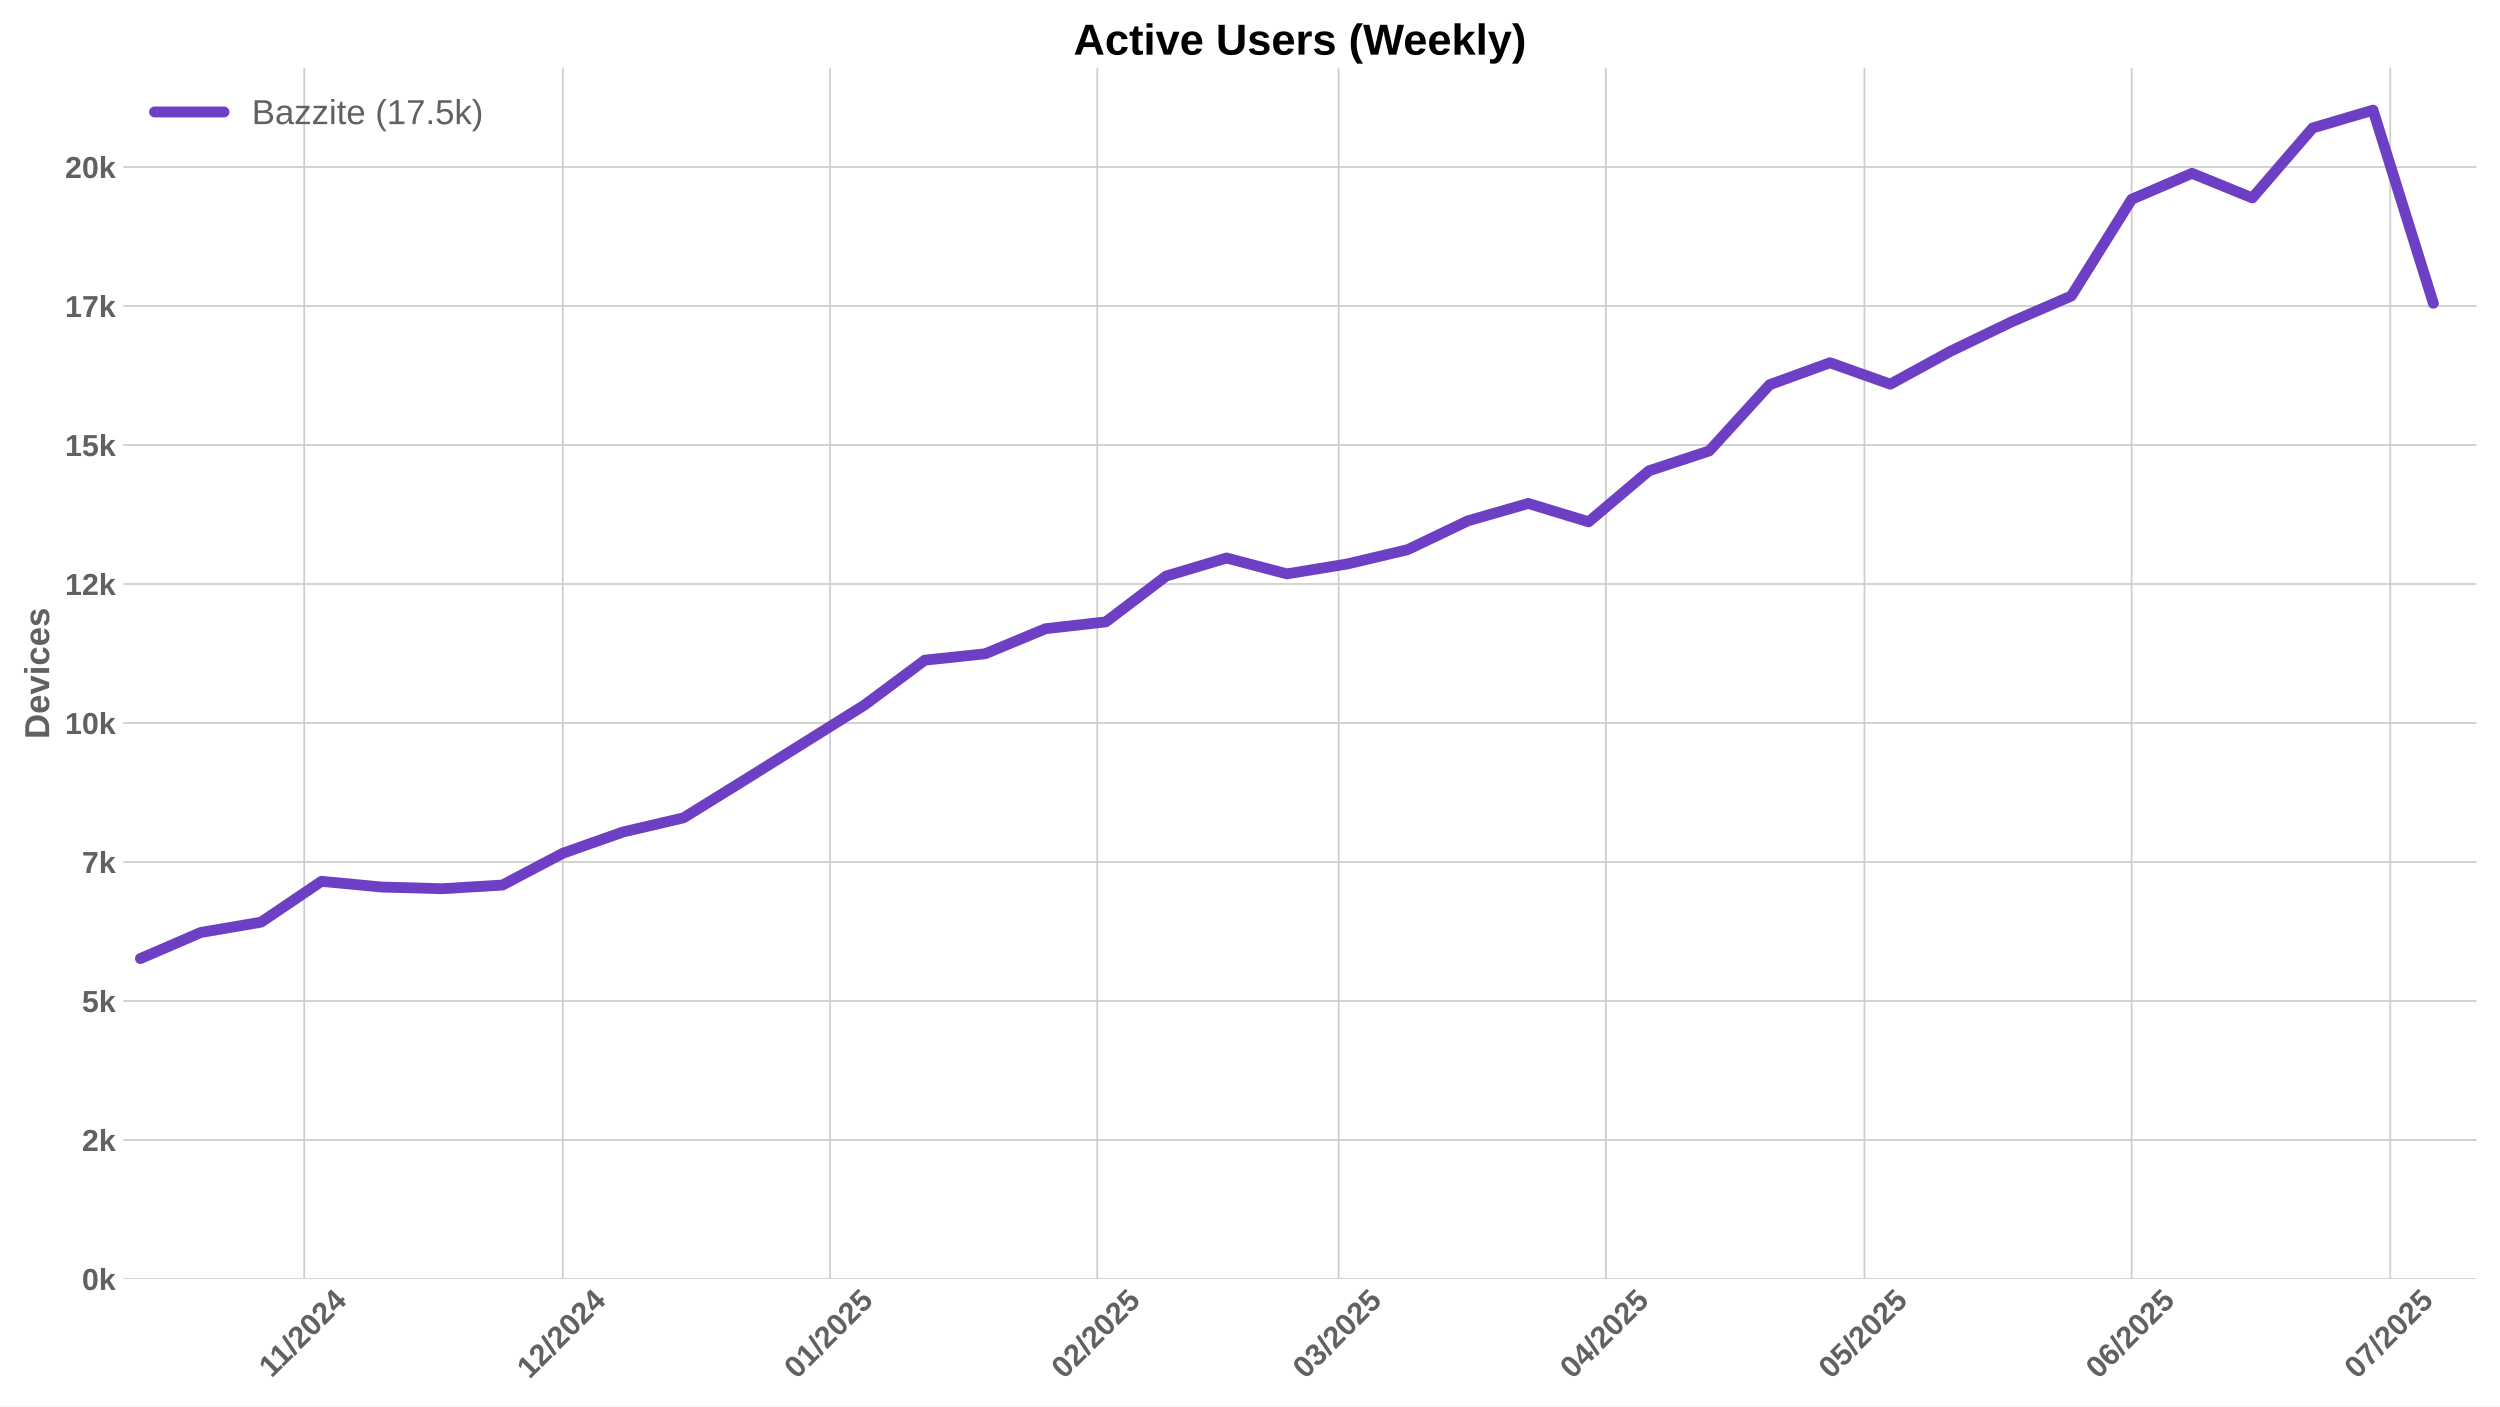
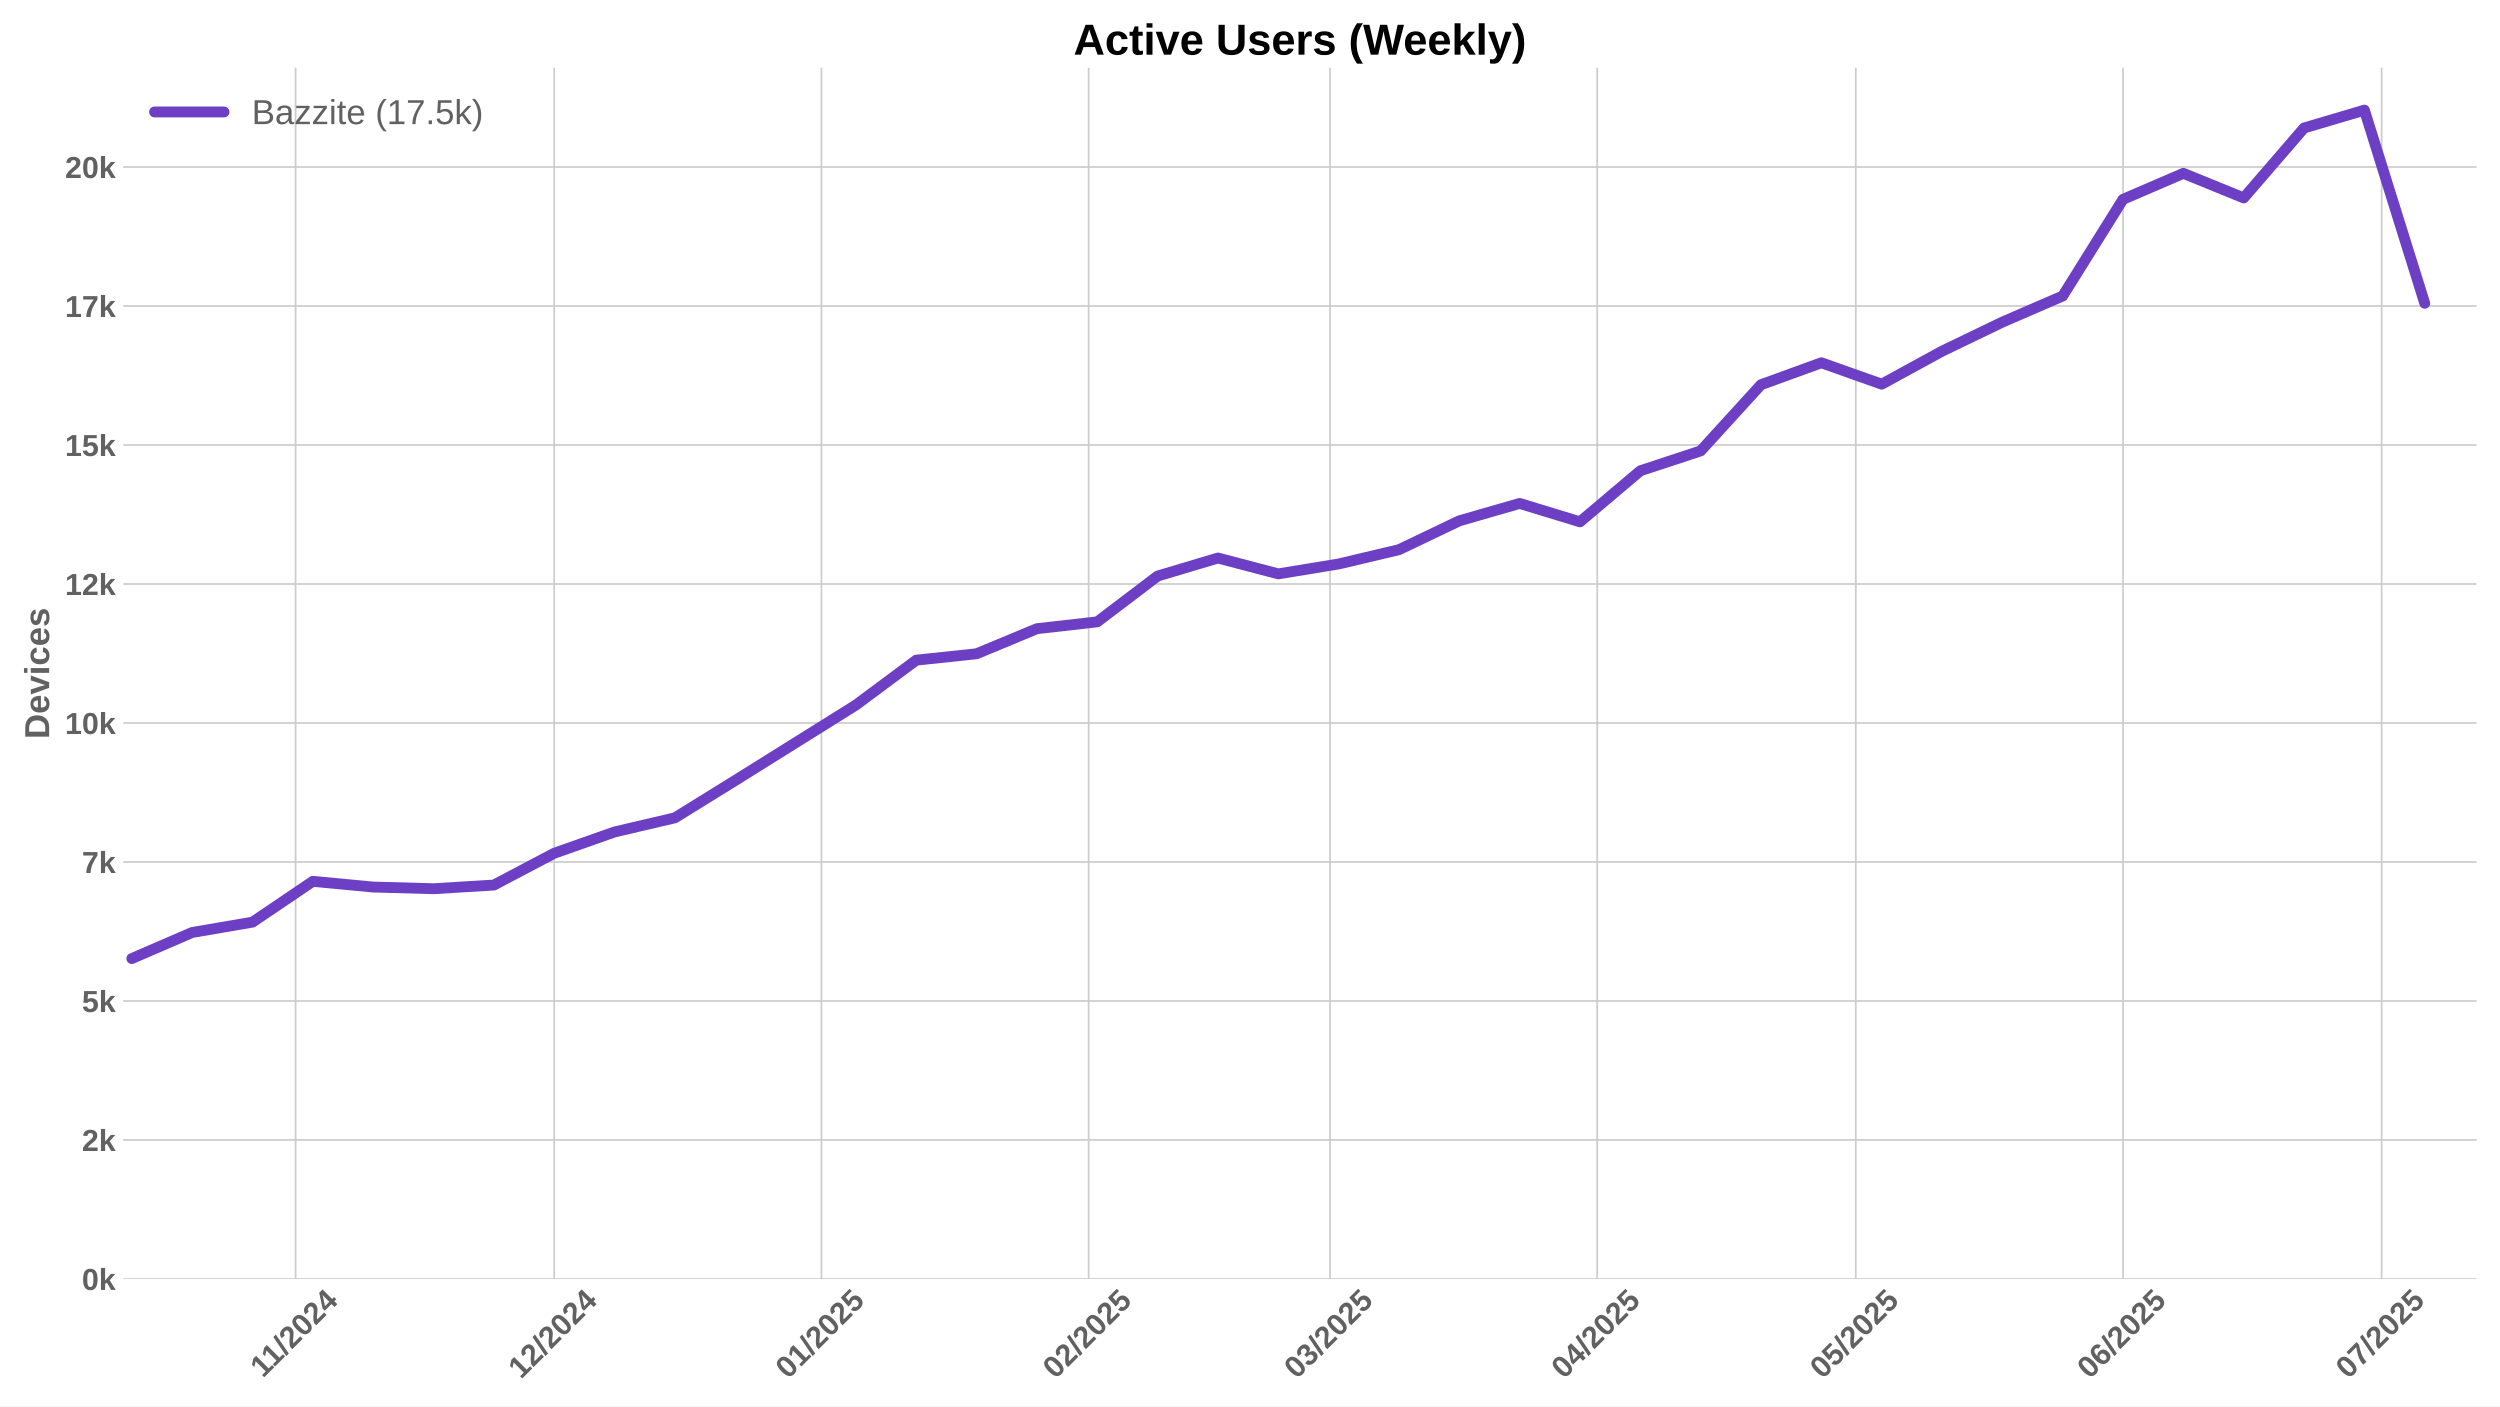
<svg xmlns="http://www.w3.org/2000/svg" xmlns:xlink="http://www.w3.org/1999/xlink" width="1152pt" height="648pt" viewBox="0 0 1152 648" version="1.1">
  <defs>
    <style type="text/css">*{stroke-linejoin: round; stroke-linecap: butt}</style>
  </defs>
  <g id="figure_1">
    <g id="patch_1">
      <path d="M 0 648  L 1152 648  L 1152 0  L 0 0  z " style="fill: #ffffff" />
    </g>
    <g id="axes_1">
      <g id="patch_2">
        <path d="M 56.82 589.343  L 1141.2 589.343  L 1141.2 31.2  L 56.82 31.2  z " style="fill: #ffffff" />
      </g>
      <g id="matplotlib.axis_1">
        <g id="xtick_1">
          <g id="line2d_1">
-             <path d="M 140.183 589.343  L 140.183 31.2  " clip-path="url(#p21fd4a6160)" style="fill: none; stroke: #cccccc; stroke-width: 0.8; stroke-linecap: round" />
+             <path d="M 136.212 589.343  L 136.212 31.2  " clip-path="url(#pc583756e20)" style="fill: none; stroke: #cccccc; stroke-width: 0.8; stroke-linecap: round" />
          </g>
          <g id="line2d_2" />
          <g id="text_1">
-             <g style="fill: #616161" transform="translate(125.125 635.2532) rotate(-45) scale(0.14 -0.14)">
+             <g style="fill: #616161" transform="translate(121.1541 635.2532) rotate(-45) scale(0.14 -0.14)">
              <defs>
                <path id="LiberationSans-Bold-31" d="M 403 0  L 403 653  L 1494 653  L 1494 3656  L 438 2997  L 438 3688  L 1541 4403  L 2372 4403  L 2372 653  L 3381 653  L 3381 0  L 403 0  z " transform="scale(0.015625)" />
                <path id="LiberationSans-Bold-2f" d="M 63 -128  L 972 4638  L 1716 4638  L 822 -128  L 63 -128  z " transform="scale(0.015625)" />
                <path id="LiberationSans-Bold-32" d="M 222 0  L 222 609  Q 394 988 711 1347  Q 1028 1706 1509 2097  Q 1972 2472 2158 2715  Q 2344 2959 2344 3194  Q 2344 3769 1766 3769  Q 1484 3769 1336 3617  Q 1188 3466 1144 3163  L 259 3213  Q 334 3825 717 4147  Q 1100 4469 1759 4469  Q 2472 4469 2853 4144  Q 3234 3819 3234 3231  Q 3234 2922 3112 2672  Q 2991 2422 2800 2211  Q 2609 2000 2376 1815  Q 2144 1631 1925 1456  Q 1706 1281 1526 1103  Q 1347 925 1259 722  L 3303 722  L 3303 0  L 222 0  z " transform="scale(0.015625)" />
                <path id="LiberationSans-Bold-30" d="M 3297 2203  Q 3297 1088 2914 512  Q 2531 -63 1766 -63  Q 253 -63 253 2203  Q 253 2994 418 3494  Q 584 3994 915 4231  Q 1247 4469 1791 4469  Q 2572 4469 2934 3903  Q 3297 3338 3297 2203  z M 2416 2203  Q 2416 2813 2356 3150  Q 2297 3488 2165 3634  Q 2034 3781 1784 3781  Q 1519 3781 1383 3632  Q 1247 3484 1189 3148  Q 1131 2813 1131 2203  Q 1131 1600 1192 1261  Q 1253 922 1386 775  Q 1519 628 1772 628  Q 2022 628 2158 783  Q 2294 938 2355 1278  Q 2416 1619 2416 2203  z " transform="scale(0.015625)" />
                <path id="LiberationSans-Bold-34" d="M 2938 897  L 2938 0  L 2100 0  L 2100 897  L 97 897  L 97 1556  L 1956 4403  L 2938 4403  L 2938 1550  L 3525 1550  L 3525 897  L 2938 897  z M 2100 2991  Q 2100 3159 2111 3356  Q 2122 3553 2128 3609  Q 2047 3434 1834 3103  L 813 1550  L 2100 1550  L 2100 2991  z " transform="scale(0.015625)" />
              </defs>
              <use xlink:href="#LiberationSans-Bold-31" />
              <use xlink:href="#LiberationSans-Bold-31" transform="translate(50.11523 0)" />
              <use xlink:href="#LiberationSans-Bold-2f" transform="translate(105.7305 0)" />
              <use xlink:href="#LiberationSans-Bold-32" transform="translate(133.5137 0)" />
              <use xlink:href="#LiberationSans-Bold-30" transform="translate(189.1289 0)" />
              <use xlink:href="#LiberationSans-Bold-32" transform="translate(244.7441 0)" />
              <use xlink:href="#LiberationSans-Bold-34" transform="translate(300.3594 0)" />
            </g>
          </g>
        </g>
        <g id="xtick_2">
          <g id="line2d_3">
-             <path d="M 259.346 589.343  L 259.346 31.2  " clip-path="url(#p21fd4a6160)" style="fill: none; stroke: #cccccc; stroke-width: 0.8; stroke-linecap: round" />
+             <path d="M 255.375 589.343  L 255.375 31.2  " clip-path="url(#pc583756e20)" style="fill: none; stroke: #cccccc; stroke-width: 0.8; stroke-linecap: round" />
          </g>
          <g id="line2d_4" />
          <g id="text_2">
-             <g style="fill: #616161" transform="translate(244.0154 635.7977) rotate(-45) scale(0.14 -0.14)">
+             <g style="fill: #616161" transform="translate(240.0445 635.7977) rotate(-45) scale(0.14 -0.14)">
              <use xlink:href="#LiberationSans-Bold-31" />
              <use xlink:href="#LiberationSans-Bold-32" transform="translate(55.61523 0)" />
              <use xlink:href="#LiberationSans-Bold-2f" transform="translate(111.2305 0)" />
              <use xlink:href="#LiberationSans-Bold-32" transform="translate(139.0137 0)" />
              <use xlink:href="#LiberationSans-Bold-30" transform="translate(194.6289 0)" />
              <use xlink:href="#LiberationSans-Bold-32" transform="translate(250.2441 0)" />
              <use xlink:href="#LiberationSans-Bold-34" transform="translate(305.8594 0)" />
            </g>
          </g>
        </g>
        <g id="xtick_3">
          <g id="line2d_5">
-             <path d="M 382.48 589.343  L 382.48 31.2  " clip-path="url(#p21fd4a6160)" style="fill: none; stroke: #cccccc; stroke-width: 0.8; stroke-linecap: round" />
+             <path d="M 378.509 589.343  L 378.509 31.2  " clip-path="url(#pc583756e20)" style="fill: none; stroke: #cccccc; stroke-width: 0.8; stroke-linecap: round" />
          </g>
          <g id="line2d_6" />
          <g id="text_3">
-             <g style="fill: #616161" transform="translate(367.1501 635.7977) rotate(-45) scale(0.14 -0.14)">
+             <g style="fill: #616161" transform="translate(363.1792 635.7977) rotate(-45) scale(0.14 -0.14)">
              <defs>
                <path id="LiberationSans-Bold-35" d="M 3381 1466  Q 3381 766 2945 351  Q 2509 -63 1750 -63  Q 1088 -63 689 235  Q 291 534 197 1100  L 1075 1172  Q 1144 891 1319 762  Q 1494 634 1759 634  Q 2088 634 2283 843  Q 2478 1053 2478 1447  Q 2478 1794 2293 2001  Q 2109 2209 1778 2209  Q 1413 2209 1181 1925  L 325 1925  L 478 4403  L 3125 4403  L 3125 3750  L 1275 3750  L 1203 2638  Q 1522 2919 2000 2919  Q 2628 2919 3004 2528  Q 3381 2138 3381 1466  z " transform="scale(0.015625)" />
              </defs>
              <use xlink:href="#LiberationSans-Bold-30" />
              <use xlink:href="#LiberationSans-Bold-31" transform="translate(55.61523 0)" />
              <use xlink:href="#LiberationSans-Bold-2f" transform="translate(111.2305 0)" />
              <use xlink:href="#LiberationSans-Bold-32" transform="translate(139.0137 0)" />
              <use xlink:href="#LiberationSans-Bold-30" transform="translate(194.6289 0)" />
              <use xlink:href="#LiberationSans-Bold-32" transform="translate(250.2441 0)" />
              <use xlink:href="#LiberationSans-Bold-35" transform="translate(305.8594 0)" />
            </g>
          </g>
        </g>
        <g id="xtick_4">
          <g id="line2d_7">
-             <path d="M 505.615 589.343  L 505.615 31.2  " clip-path="url(#p21fd4a6160)" style="fill: none; stroke: #cccccc; stroke-width: 0.8; stroke-linecap: round" />
+             <path d="M 501.644 589.343  L 501.644 31.2  " clip-path="url(#pc583756e20)" style="fill: none; stroke: #cccccc; stroke-width: 0.8; stroke-linecap: round" />
          </g>
          <g id="line2d_8" />
          <g id="text_4">
-             <g style="fill: #616161" transform="translate(490.2848 635.7977) rotate(-45) scale(0.14 -0.14)">
+             <g style="fill: #616161" transform="translate(486.3139 635.7977) rotate(-45) scale(0.14 -0.14)">
              <use xlink:href="#LiberationSans-Bold-30" />
              <use xlink:href="#LiberationSans-Bold-32" transform="translate(55.61523 0)" />
              <use xlink:href="#LiberationSans-Bold-2f" transform="translate(111.2305 0)" />
              <use xlink:href="#LiberationSans-Bold-32" transform="translate(139.0137 0)" />
              <use xlink:href="#LiberationSans-Bold-30" transform="translate(194.6289 0)" />
              <use xlink:href="#LiberationSans-Bold-32" transform="translate(250.2441 0)" />
              <use xlink:href="#LiberationSans-Bold-35" transform="translate(305.8594 0)" />
            </g>
          </g>
        </g>
        <g id="xtick_5">
          <g id="line2d_9">
-             <path d="M 616.834 589.343  L 616.834 31.2  " clip-path="url(#p21fd4a6160)" style="fill: none; stroke: #cccccc; stroke-width: 0.8; stroke-linecap: round" />
+             <path d="M 612.863 589.343  L 612.863 31.2  " clip-path="url(#pc583756e20)" style="fill: none; stroke: #cccccc; stroke-width: 0.8; stroke-linecap: round" />
          </g>
          <g id="line2d_10" />
          <g id="text_5">
-             <g style="fill: #616161" transform="translate(601.5033 635.7977) rotate(-45) scale(0.14 -0.14)">
+             <g style="fill: #616161" transform="translate(597.5324 635.7977) rotate(-45) scale(0.14 -0.14)">
              <defs>
                <path id="LiberationSans-Bold-33" d="M 3328 1222  Q 3328 603 2922 265  Q 2516 -72 1766 -72  Q 1056 -72 637 254  Q 219 581 147 1197  L 1041 1275  Q 1125 641 1763 641  Q 2078 641 2253 797  Q 2428 953 2428 1275  Q 2428 1569 2215 1725  Q 2003 1881 1584 1881  L 1278 1881  L 1278 2591  L 1566 2591  Q 1944 2591 2134 2745  Q 2325 2900 2325 3188  Q 2325 3459 2173 3614  Q 2022 3769 1731 3769  Q 1459 3769 1292 3619  Q 1125 3469 1100 3194  L 222 3256  Q 291 3825 694 4147  Q 1097 4469 1747 4469  Q 2438 4469 2827 4158  Q 3216 3847 3216 3297  Q 3216 2884 2973 2618  Q 2731 2353 2275 2266  L 2275 2253  Q 2781 2194 3054 1920  Q 3328 1647 3328 1222  z " transform="scale(0.015625)" />
              </defs>
              <use xlink:href="#LiberationSans-Bold-30" />
              <use xlink:href="#LiberationSans-Bold-33" transform="translate(55.61523 0)" />
              <use xlink:href="#LiberationSans-Bold-2f" transform="translate(111.2305 0)" />
              <use xlink:href="#LiberationSans-Bold-32" transform="translate(139.0137 0)" />
              <use xlink:href="#LiberationSans-Bold-30" transform="translate(194.6289 0)" />
              <use xlink:href="#LiberationSans-Bold-32" transform="translate(250.2441 0)" />
              <use xlink:href="#LiberationSans-Bold-35" transform="translate(305.8594 0)" />
            </g>
          </g>
        </g>
        <g id="xtick_6">
          <g id="line2d_11">
-             <path d="M 739.968 589.343  L 739.968 31.2  " clip-path="url(#p21fd4a6160)" style="fill: none; stroke: #cccccc; stroke-width: 0.8; stroke-linecap: round" />
+             <path d="M 735.997 589.343  L 735.997 31.2  " clip-path="url(#pc583756e20)" style="fill: none; stroke: #cccccc; stroke-width: 0.8; stroke-linecap: round" />
          </g>
          <g id="line2d_12" />
          <g id="text_6">
-             <g style="fill: #616161" transform="translate(724.638 635.7977) rotate(-45) scale(0.14 -0.14)">
+             <g style="fill: #616161" transform="translate(720.6671 635.7977) rotate(-45) scale(0.14 -0.14)">
              <use xlink:href="#LiberationSans-Bold-30" />
              <use xlink:href="#LiberationSans-Bold-34" transform="translate(55.61523 0)" />
              <use xlink:href="#LiberationSans-Bold-2f" transform="translate(111.2305 0)" />
              <use xlink:href="#LiberationSans-Bold-32" transform="translate(139.0137 0)" />
              <use xlink:href="#LiberationSans-Bold-30" transform="translate(194.6289 0)" />
              <use xlink:href="#LiberationSans-Bold-32" transform="translate(250.2441 0)" />
              <use xlink:href="#LiberationSans-Bold-35" transform="translate(305.8594 0)" />
            </g>
          </g>
        </g>
        <g id="xtick_7">
          <g id="line2d_13">
-             <path d="M 859.131 589.343  L 859.131 31.2  " clip-path="url(#p21fd4a6160)" style="fill: none; stroke: #cccccc; stroke-width: 0.8; stroke-linecap: round" />
+             <path d="M 855.16 589.343  L 855.16 31.2  " clip-path="url(#pc583756e20)" style="fill: none; stroke: #cccccc; stroke-width: 0.8; stroke-linecap: round" />
          </g>
          <g id="line2d_14" />
          <g id="text_7">
-             <g style="fill: #616161" transform="translate(843.8007 635.7977) rotate(-45) scale(0.14 -0.14)">
+             <g style="fill: #616161" transform="translate(839.8297 635.7977) rotate(-45) scale(0.14 -0.14)">
              <use xlink:href="#LiberationSans-Bold-30" />
              <use xlink:href="#LiberationSans-Bold-35" transform="translate(55.61523 0)" />
              <use xlink:href="#LiberationSans-Bold-2f" transform="translate(111.2305 0)" />
              <use xlink:href="#LiberationSans-Bold-32" transform="translate(139.0137 0)" />
              <use xlink:href="#LiberationSans-Bold-30" transform="translate(194.6289 0)" />
              <use xlink:href="#LiberationSans-Bold-32" transform="translate(250.2441 0)" />
              <use xlink:href="#LiberationSans-Bold-35" transform="translate(305.8594 0)" />
            </g>
          </g>
        </g>
        <g id="xtick_8">
          <g id="line2d_15">
-             <path d="M 982.266 589.343  L 982.266 31.2  " clip-path="url(#p21fd4a6160)" style="fill: none; stroke: #cccccc; stroke-width: 0.8; stroke-linecap: round" />
+             <path d="M 978.295 589.343  L 978.295 31.2  " clip-path="url(#pc583756e20)" style="fill: none; stroke: #cccccc; stroke-width: 0.8; stroke-linecap: round" />
          </g>
          <g id="line2d_16" />
          <g id="text_8">
-             <g style="fill: #616161" transform="translate(966.9354 635.7977) rotate(-45) scale(0.14 -0.14)">
+             <g style="fill: #616161" transform="translate(962.9645 635.7977) rotate(-45) scale(0.14 -0.14)">
              <defs>
                <path id="LiberationSans-Bold-36" d="M 3328 1441  Q 3328 738 2934 337  Q 2541 -63 1847 -63  Q 1069 -63 651 482  Q 234 1028 234 2100  Q 234 3278 657 3873  Q 1081 4469 1869 4469  Q 2428 4469 2751 4222  Q 3075 3975 3209 3456  L 2381 3341  Q 2263 3775 1850 3775  Q 1497 3775 1295 3422  Q 1094 3069 1094 2350  Q 1234 2584 1484 2709  Q 1734 2834 2050 2834  Q 2641 2834 2984 2459  Q 3328 2084 3328 1441  z M 2447 1416  Q 2447 1791 2273 1989  Q 2100 2188 1797 2188  Q 1506 2188 1331 2002  Q 1156 1816 1156 1509  Q 1156 1125 1339 873  Q 1522 622 1819 622  Q 2116 622 2281 833  Q 2447 1044 2447 1416  z " transform="scale(0.015625)" />
              </defs>
              <use xlink:href="#LiberationSans-Bold-30" />
              <use xlink:href="#LiberationSans-Bold-36" transform="translate(55.61523 0)" />
              <use xlink:href="#LiberationSans-Bold-2f" transform="translate(111.2305 0)" />
              <use xlink:href="#LiberationSans-Bold-32" transform="translate(139.0137 0)" />
              <use xlink:href="#LiberationSans-Bold-30" transform="translate(194.6289 0)" />
              <use xlink:href="#LiberationSans-Bold-32" transform="translate(250.2441 0)" />
              <use xlink:href="#LiberationSans-Bold-35" transform="translate(305.8594 0)" />
            </g>
          </g>
        </g>
        <g id="xtick_9">
          <g id="line2d_17">
-             <path d="M 1101.428 589.343  L 1101.428 31.2  " clip-path="url(#p21fd4a6160)" style="fill: none; stroke: #cccccc; stroke-width: 0.8; stroke-linecap: round" />
+             <path d="M 1097.457 589.343  L 1097.457 31.2  " clip-path="url(#pc583756e20)" style="fill: none; stroke: #cccccc; stroke-width: 0.8; stroke-linecap: round" />
          </g>
          <g id="line2d_18" />
          <g id="text_9">
-             <g style="fill: #616161" transform="translate(1086.098 635.7977) rotate(-45) scale(0.14 -0.14)">
+             <g style="fill: #616161" transform="translate(1082.127 635.7977) rotate(-45) scale(0.14 -0.14)">
              <defs>
                <path id="LiberationSans-Bold-37" d="M 3278 3706  Q 2981 3238 2717 2797  Q 2453 2356 2256 1911  Q 2059 1466 1945 995  Q 1831 525 1831 0  L 916 0  Q 916 550 1059 1064  Q 1203 1578 1475 2111  Q 1747 2644 2463 3681  L 275 3681  L 275 4403  L 3278 4403  L 3278 3706  z " transform="scale(0.015625)" />
              </defs>
              <use xlink:href="#LiberationSans-Bold-30" />
              <use xlink:href="#LiberationSans-Bold-37" transform="translate(55.61523 0)" />
              <use xlink:href="#LiberationSans-Bold-2f" transform="translate(111.2305 0)" />
              <use xlink:href="#LiberationSans-Bold-32" transform="translate(139.0137 0)" />
              <use xlink:href="#LiberationSans-Bold-30" transform="translate(194.6289 0)" />
              <use xlink:href="#LiberationSans-Bold-32" transform="translate(250.2441 0)" />
              <use xlink:href="#LiberationSans-Bold-35" transform="translate(305.8594 0)" />
            </g>
          </g>
        </g>
      </g>
      <g id="matplotlib.axis_2">
        <g id="ytick_1">
          <g id="line2d_19">
-             <path d="M 56.82 589.343  L 1141.2 589.343  " clip-path="url(#p21fd4a6160)" style="fill: none; stroke: #cccccc; stroke-width: 0.8; stroke-linecap: round" />
+             <path d="M 56.82 589.343  L 1141.2 589.343  " clip-path="url(#pc583756e20)" style="fill: none; stroke: #cccccc; stroke-width: 0.8; stroke-linecap: round" />
          </g>
          <g id="line2d_20" />
          <g id="text_10">
            <g style="fill: #616161" transform="translate(37.74938 594.416) scale(0.14 -0.14)">
              <defs>
                <path id="LiberationSans-Bold-6b" d="M 2606 0  L 1703 1531  L 1325 1269  L 1325 0  L 447 0  L 447 4638  L 1325 4638  L 1325 1981  L 2531 3381  L 3475 3381  L 2288 2063  L 3566 0  L 2606 0  z " transform="scale(0.015625)" />
              </defs>
              <use xlink:href="#LiberationSans-Bold-30" />
              <use xlink:href="#LiberationSans-Bold-6b" transform="translate(55.61523 0)" />
            </g>
          </g>
        </g>
        <g id="ytick_2">
          <g id="line2d_21">
-             <path d="M 56.82 525.295  L 1141.2 525.295  " clip-path="url(#p21fd4a6160)" style="fill: none; stroke: #cccccc; stroke-width: 0.8; stroke-linecap: round" />
+             <path d="M 56.82 525.295  L 1141.2 525.295  " clip-path="url(#pc583756e20)" style="fill: none; stroke: #cccccc; stroke-width: 0.8; stroke-linecap: round" />
          </g>
          <g id="line2d_22" />
          <g id="text_11">
            <g style="fill: #616161" transform="translate(37.74938 530.3676) scale(0.14 -0.14)">
              <use xlink:href="#LiberationSans-Bold-32" />
              <use xlink:href="#LiberationSans-Bold-6b" transform="translate(55.61523 0)" />
            </g>
          </g>
        </g>
        <g id="ytick_3">
          <g id="line2d_23">
-             <path d="M 56.82 461.246  L 1141.2 461.246  " clip-path="url(#p21fd4a6160)" style="fill: none; stroke: #cccccc; stroke-width: 0.8; stroke-linecap: round" />
+             <path d="M 56.82 461.246  L 1141.2 461.246  " clip-path="url(#pc583756e20)" style="fill: none; stroke: #cccccc; stroke-width: 0.8; stroke-linecap: round" />
          </g>
          <g id="line2d_24" />
          <g id="text_12">
            <g style="fill: #616161" transform="translate(37.74938 466.3192) scale(0.14 -0.14)">
              <use xlink:href="#LiberationSans-Bold-35" />
              <use xlink:href="#LiberationSans-Bold-6b" transform="translate(55.61523 0)" />
            </g>
          </g>
        </g>
        <g id="ytick_4">
          <g id="line2d_25">
-             <path d="M 56.82 397.198  L 1141.2 397.198  " clip-path="url(#p21fd4a6160)" style="fill: none; stroke: #cccccc; stroke-width: 0.8; stroke-linecap: round" />
+             <path d="M 56.82 397.198  L 1141.2 397.198  " clip-path="url(#pc583756e20)" style="fill: none; stroke: #cccccc; stroke-width: 0.8; stroke-linecap: round" />
          </g>
          <g id="line2d_26" />
          <g id="text_13">
            <g style="fill: #616161" transform="translate(37.74938 402.2709) scale(0.14 -0.14)">
              <use xlink:href="#LiberationSans-Bold-37" />
              <use xlink:href="#LiberationSans-Bold-6b" transform="translate(55.61523 0)" />
            </g>
          </g>
        </g>
        <g id="ytick_5">
          <g id="line2d_27">
-             <path d="M 56.82 333.15  L 1141.2 333.15  " clip-path="url(#p21fd4a6160)" style="fill: none; stroke: #cccccc; stroke-width: 0.8; stroke-linecap: round" />
+             <path d="M 56.82 333.15  L 1141.2 333.15  " clip-path="url(#pc583756e20)" style="fill: none; stroke: #cccccc; stroke-width: 0.8; stroke-linecap: round" />
          </g>
          <g id="line2d_28" />
          <g id="text_14">
            <g style="fill: #616161" transform="translate(29.96406 338.2225) scale(0.14 -0.14)">
              <use xlink:href="#LiberationSans-Bold-31" />
              <use xlink:href="#LiberationSans-Bold-30" transform="translate(55.61523 0)" />
              <use xlink:href="#LiberationSans-Bold-6b" transform="translate(111.2305 0)" />
            </g>
          </g>
        </g>
        <g id="ytick_6">
          <g id="line2d_29">
-             <path d="M 56.82 269.101  L 1141.2 269.101  " clip-path="url(#p21fd4a6160)" style="fill: none; stroke: #cccccc; stroke-width: 0.8; stroke-linecap: round" />
+             <path d="M 56.82 269.101  L 1141.2 269.101  " clip-path="url(#pc583756e20)" style="fill: none; stroke: #cccccc; stroke-width: 0.8; stroke-linecap: round" />
          </g>
          <g id="line2d_30" />
          <g id="text_15">
            <g style="fill: #616161" transform="translate(29.96406 274.1741) scale(0.14 -0.14)">
              <use xlink:href="#LiberationSans-Bold-31" />
              <use xlink:href="#LiberationSans-Bold-32" transform="translate(55.61523 0)" />
              <use xlink:href="#LiberationSans-Bold-6b" transform="translate(111.2305 0)" />
            </g>
          </g>
        </g>
        <g id="ytick_7">
          <g id="line2d_31">
-             <path d="M 56.82 205.053  L 1141.2 205.053  " clip-path="url(#p21fd4a6160)" style="fill: none; stroke: #cccccc; stroke-width: 0.8; stroke-linecap: round" />
+             <path d="M 56.82 205.053  L 1141.2 205.053  " clip-path="url(#pc583756e20)" style="fill: none; stroke: #cccccc; stroke-width: 0.8; stroke-linecap: round" />
          </g>
          <g id="line2d_32" />
          <g id="text_16">
            <g style="fill: #616161" transform="translate(29.96406 210.1257) scale(0.14 -0.14)">
              <use xlink:href="#LiberationSans-Bold-31" />
              <use xlink:href="#LiberationSans-Bold-35" transform="translate(55.61523 0)" />
              <use xlink:href="#LiberationSans-Bold-6b" transform="translate(111.2305 0)" />
            </g>
          </g>
        </g>
        <g id="ytick_8">
          <g id="line2d_33">
-             <path d="M 56.82 141.005  L 1141.2 141.005  " clip-path="url(#p21fd4a6160)" style="fill: none; stroke: #cccccc; stroke-width: 0.8; stroke-linecap: round" />
+             <path d="M 56.82 141.005  L 1141.2 141.005  " clip-path="url(#pc583756e20)" style="fill: none; stroke: #cccccc; stroke-width: 0.8; stroke-linecap: round" />
          </g>
          <g id="line2d_34" />
          <g id="text_17">
            <g style="fill: #616161" transform="translate(29.96406 146.0774) scale(0.14 -0.14)">
              <use xlink:href="#LiberationSans-Bold-31" />
              <use xlink:href="#LiberationSans-Bold-37" transform="translate(55.61523 0)" />
              <use xlink:href="#LiberationSans-Bold-6b" transform="translate(111.2305 0)" />
            </g>
          </g>
        </g>
        <g id="ytick_9">
          <g id="line2d_35">
-             <path d="M 56.82 76.956  L 1141.2 76.956  " clip-path="url(#p21fd4a6160)" style="fill: none; stroke: #cccccc; stroke-width: 0.8; stroke-linecap: round" />
+             <path d="M 56.82 76.956  L 1141.2 76.956  " clip-path="url(#pc583756e20)" style="fill: none; stroke: #cccccc; stroke-width: 0.8; stroke-linecap: round" />
          </g>
          <g id="line2d_36" />
          <g id="text_18">
            <g style="fill: #616161" transform="translate(29.96406 82.02897) scale(0.14 -0.14)">
              <use xlink:href="#LiberationSans-Bold-32" />
              <use xlink:href="#LiberationSans-Bold-30" transform="translate(55.61523 0)" />
              <use xlink:href="#LiberationSans-Bold-6b" transform="translate(111.2305 0)" />
            </g>
          </g>
        </g>
        <g id="text_19">
          <g style="fill: #616161" transform="translate(22.64406 340.5153) rotate(-90) scale(0.16 -0.16)">
            <defs>
              <path id="LiberationSans-Bold-44" d="M 4353 2234  Q 4353 1553 4086 1045  Q 3819 538 3330 269  Q 2841 0 2209 0  L 428 0  L 428 4403  L 2022 4403  Q 3134 4403 3743 3842  Q 4353 3281 4353 2234  z M 3425 2234  Q 3425 2944 3056 3317  Q 2688 3691 2003 3691  L 1350 3691  L 1350 713  L 2131 713  Q 2725 713 3075 1122  Q 3425 1531 3425 2234  z " transform="scale(0.015625)" />
              <path id="LiberationSans-Bold-65" d="M 1831 -63  Q 1069 -63 659 389  Q 250 841 250 1706  Q 250 2544 665 2994  Q 1081 3444 1844 3444  Q 2572 3444 2956 2961  Q 3341 2478 3341 1547  L 3341 1522  L 1172 1522  Q 1172 1028 1355 776  Q 1538 525 1875 525  Q 2341 525 2463 928  L 3291 856  Q 2931 -63 1831 -63  z M 1831 2891  Q 1522 2891 1355 2675  Q 1188 2459 1178 2072  L 2491 2072  Q 2466 2481 2294 2686  Q 2122 2891 1831 2891  z " transform="scale(0.015625)" />
              <path id="LiberationSans-Bold-76" d="M 2284 0  L 1234 0  L 25 3381  L 953 3381  L 1544 1491  Q 1591 1334 1766 709  Q 1797 838 1894 1159  Q 1991 1481 2613 3381  L 3531 3381  L 2284 0  z " transform="scale(0.015625)" />
              <path id="LiberationSans-Bold-69" d="M 447 3991  L 447 4638  L 1325 4638  L 1325 3991  L 447 3991  z M 447 0  L 447 3381  L 1325 3381  L 1325 0  L 447 0  z " transform="scale(0.015625)" />
              <path id="LiberationSans-Bold-63" d="M 1856 -63  Q 1088 -63 669 395  Q 250 853 250 1672  Q 250 2509 672 2976  Q 1094 3444 1869 3444  Q 2466 3444 2856 3144  Q 3247 2844 3347 2316  L 2463 2272  Q 2425 2531 2275 2686  Q 2125 2841 1850 2841  Q 1172 2841 1172 1706  Q 1172 538 1863 538  Q 2113 538 2281 695  Q 2450 853 2491 1166  L 3372 1125  Q 3325 778 3123 506  Q 2922 234 2594 85  Q 2266 -63 1856 -63  z " transform="scale(0.015625)" />
              <path id="LiberationSans-Bold-73" d="M 3297 988  Q 3297 497 2895 217  Q 2494 -63 1784 -63  Q 1088 -63 717 157  Q 347 378 225 844  L 997 959  Q 1063 719 1223 619  Q 1384 519 1784 519  Q 2153 519 2322 612  Q 2491 706 2491 906  Q 2491 1069 2355 1164  Q 2219 1259 1894 1325  Q 1150 1472 890 1598  Q 631 1725 495 1926  Q 359 2128 359 2422  Q 359 2906 732 3176  Q 1106 3447 1791 3447  Q 2394 3447 2761 3212  Q 3128 2978 3219 2534  L 2441 2453  Q 2403 2659 2256 2761  Q 2109 2863 1791 2863  Q 1478 2863 1322 2783  Q 1166 2703 1166 2516  Q 1166 2369 1286 2283  Q 1406 2197 1691 2141  Q 2088 2059 2395 1973  Q 2703 1888 2889 1769  Q 3075 1650 3186 1464  Q 3297 1278 3297 988  z " transform="scale(0.015625)" />
            </defs>
            <use xlink:href="#LiberationSans-Bold-44" />
            <use xlink:href="#LiberationSans-Bold-65" transform="translate(72.2168 0)" />
            <use xlink:href="#LiberationSans-Bold-76" transform="translate(127.832 0)" />
            <use xlink:href="#LiberationSans-Bold-69" transform="translate(183.4473 0)" />
            <use xlink:href="#LiberationSans-Bold-63" transform="translate(211.2305 0)" />
            <use xlink:href="#LiberationSans-Bold-65" transform="translate(266.8457 0)" />
            <use xlink:href="#LiberationSans-Bold-73" transform="translate(322.4609 0)" />
          </g>
        </g>
      </g>
      <g id="line2d_37">
-         <path d="M 64.713 441.699  L 92.518 429.683  L 120.323 424.918  L 148.127 406.114  L 175.932 408.752  L 203.736 409.521  L 231.541 407.83  L 259.346 393.176  L 287.15 383.364  L 314.955 376.856  L 342.76 359.64  L 398.369 324.875  L 426.173 304.2  L 453.978 301.254  L 481.783 289.699  L 509.587 286.548  L 537.392 265.438  L 565.196 257.137  L 593.001 264.439  L 620.806 259.878  L 648.61 253.294  L 676.415 239.998  L 704.22 231.979  L 732.024 240.459  L 759.829 216.94  L 787.633 207.769  L 815.438 177.282  L 843.243 167.162  L 871.047 177.025  L 898.852 161.833  L 926.656 148.434  L 954.461 136.393  L 982.266 91.841  L 1010.07 79.877  L 1037.875 91.201  L 1065.68 58.971  L 1093.484 50.748  L 1121.289 139.749  " clip-path="url(#p21fd4a6160)" style="fill: none; stroke: #6c3fc4; stroke-width: 5; stroke-linecap: round" />
+         <path d="M 60.742 441.699  L 88.547 429.683  L 116.352 424.918  L 144.156 406.114  L 171.961 408.752  L 199.766 409.521  L 227.57 407.83  L 255.375 393.176  L 283.179 383.364  L 310.984 376.856  L 338.789 359.64  L 394.398 324.875  L 422.202 304.2  L 450.007 301.254  L 477.812 289.699  L 505.616 286.548  L 533.421 265.438  L 561.226 257.137  L 589.03 264.439  L 616.835 259.878  L 644.639 253.294  L 672.444 239.998  L 700.249 231.979  L 728.053 240.459  L 755.858 216.94  L 783.662 207.769  L 811.467 177.282  L 839.272 167.162  L 867.076 177.025  L 894.881 161.833  L 922.686 148.434  L 950.49 136.393  L 978.295 91.841  L 1006.099 79.877  L 1033.904 91.201  L 1061.709 58.971  L 1089.513 50.748  L 1117.318 139.749  " clip-path="url(#pc583756e20)" style="fill: none; stroke: #6c3fc4; stroke-width: 5; stroke-linecap: round" />
      </g>
      <g id="patch_3">
        <path d="M 56.82 589.343  L 56.82 31.2  " style="fill: none" />
      </g>
      <g id="patch_4">
        <path d="M 1141.2 589.343  L 1141.2 31.2  " style="fill: none" />
      </g>
      <g id="patch_5">
        <path d="M 56.82 589.343  L 1141.2 589.343  " style="fill: none" />
      </g>
      <g id="patch_6">
        <path d="M 56.82 31.2  L 1141.2 31.2  " style="fill: none" />
      </g>
      <g id="text_20">
        <g transform="translate(494.6991 25.2) scale(0.2 -0.2)">
          <defs>
            <path id="LiberationSans-Bold-41" d="M 3541 0  L 3150 1125  L 1472 1125  L 1081 0  L 159 0  L 1766 4403  L 2853 4403  L 4453 0  L 3541 0  z M 2309 3725  L 2291 3656  Q 2259 3544 2215 3400  Q 2172 3256 1678 1819  L 2944 1819  L 2509 3084  L 2375 3509  L 2309 3725  z " transform="scale(0.015625)" />
            <path id="LiberationSans-Bold-74" d="M 1313 -56  Q 925 -56 715 155  Q 506 366 506 794  L 506 2788  L 78 2788  L 78 3381  L 550 3381  L 825 4175  L 1375 4175  L 1375 3381  L 2016 3381  L 2016 2788  L 1375 2788  L 1375 1031  Q 1375 784 1469 667  Q 1563 550 1759 550  Q 1863 550 2053 594  L 2053 50  Q 1728 -56 1313 -56  z " transform="scale(0.015625)" />
            <path id="LiberationSans-Bold-20" transform="scale(0.015625)" />
            <path id="LiberationSans-Bold-55" d="M 2259 -63  Q 1350 -63 867 381  Q 384 825 384 1650  L 384 4403  L 1306 4403  L 1306 1722  Q 1306 1200 1554 929  Q 1803 659 2284 659  Q 2778 659 3043 942  Q 3309 1225 3309 1753  L 3309 4403  L 4231 4403  L 4231 1697  Q 4231 859 3714 398  Q 3197 -63 2259 -63  z " transform="scale(0.015625)" />
            <path id="LiberationSans-Bold-72" d="M 447 0  L 447 2588  Q 447 2866 439 3052  Q 431 3238 422 3381  L 1259 3381  Q 1269 3325 1284 3039  Q 1300 2753 1300 2659  L 1313 2659  Q 1441 3016 1541 3161  Q 1641 3306 1778 3376  Q 1916 3447 2122 3447  Q 2291 3447 2394 3400  L 2394 2666  Q 2181 2713 2019 2713  Q 1691 2713 1508 2447  Q 1325 2181 1325 1659  L 1325 0  L 447 0  z " transform="scale(0.015625)" />
            <path id="LiberationSans-Bold-28" d="M 1247 -1328  Q 756 -622 537 81  Q 319 784 319 1659  Q 319 2531 537 3232  Q 756 3934 1247 4638  L 2125 4638  Q 1631 3925 1407 3219  Q 1184 2513 1184 1656  Q 1184 803 1406 101  Q 1628 -600 2125 -1328  L 1247 -1328  z " transform="scale(0.015625)" />
            <path id="LiberationSans-Bold-57" d="M 4897 0  L 3803 0  L 3206 2547  Q 3097 2997 3022 3488  Q 2947 3078 2900 2864  Q 2853 2650 2234 0  L 1141 0  L 6 4403  L 941 4403  L 1578 1559  L 1722 872  Q 1809 1306 1892 1701  Q 1975 2097 2516 4403  L 3547 4403  L 4103 2059  Q 4169 1797 4325 872  L 4403 1234  L 4569 1953  L 5100 4403  L 6034 4403  L 4897 0  z " transform="scale(0.015625)" />
            <path id="LiberationSans-Bold-6c" d="M 447 0  L 447 4638  L 1325 4638  L 1325 0  L 447 0  z " transform="scale(0.015625)" />
            <path id="LiberationSans-Bold-79" d="M 884 -1328  Q 569 -1328 331 -1288  L 331 -663  Q 497 -688 634 -688  Q 822 -688 945 -628  Q 1069 -569 1167 -431  Q 1266 -294 1388 34  L 50 3381  L 978 3381  L 1509 1797  Q 1634 1456 1825 753  L 1903 1050  L 2106 1784  L 2606 3381  L 3525 3381  L 2188 -178  Q 1919 -828 1630 -1078  Q 1341 -1328 884 -1328  z " transform="scale(0.015625)" />
            <path id="LiberationSans-Bold-29" d="M 6 -1328  Q 506 -597 726 101  Q 947 800 947 1656  Q 947 2516 722 3223  Q 497 3931 6 4638  L 884 4638  Q 1378 3928 1595 3225  Q 1813 2522 1813 1659  Q 1813 791 1595 87  Q 1378 -616 884 -1328  L 6 -1328  z " transform="scale(0.015625)" />
          </defs>
          <use xlink:href="#LiberationSans-Bold-41" />
          <use xlink:href="#LiberationSans-Bold-63" transform="translate(72.2168 0)" />
          <use xlink:href="#LiberationSans-Bold-74" transform="translate(127.832 0)" />
          <use xlink:href="#LiberationSans-Bold-69" transform="translate(161.1328 0)" />
          <use xlink:href="#LiberationSans-Bold-76" transform="translate(188.916 0)" />
          <use xlink:href="#LiberationSans-Bold-65" transform="translate(244.5312 0)" />
          <use xlink:href="#LiberationSans-Bold-20" transform="translate(300.1465 0)" />
          <use xlink:href="#LiberationSans-Bold-55" transform="translate(327.9297 0)" />
          <use xlink:href="#LiberationSans-Bold-73" transform="translate(400.1465 0)" />
          <use xlink:href="#LiberationSans-Bold-65" transform="translate(455.7617 0)" />
          <use xlink:href="#LiberationSans-Bold-72" transform="translate(511.377 0)" />
          <use xlink:href="#LiberationSans-Bold-73" transform="translate(550.293 0)" />
          <use xlink:href="#LiberationSans-Bold-20" transform="translate(605.9082 0)" />
          <use xlink:href="#LiberationSans-Bold-28" transform="translate(633.6914 0)" />
          <use xlink:href="#LiberationSans-Bold-57" transform="translate(666.9922 0)" />
          <use xlink:href="#LiberationSans-Bold-65" transform="translate(759.627 0)" />
          <use xlink:href="#LiberationSans-Bold-65" transform="translate(815.2422 0)" />
          <use xlink:href="#LiberationSans-Bold-6b" transform="translate(870.8574 0)" />
          <use xlink:href="#LiberationSans-Bold-6c" transform="translate(926.4727 0)" />
          <use xlink:href="#LiberationSans-Bold-79" transform="translate(954.2559 0)" />
          <use xlink:href="#LiberationSans-Bold-29" transform="translate(1009.871 0)" />
        </g>
      </g>
      <g id="legend_1">
        <g id="line2d_38">
          <path d="M 71.22 51.595  L 87.22 51.595  L 103.22 51.595  " style="fill: none; stroke: #6c3fc4; stroke-width: 5; stroke-linecap: round" />
        </g>
        <g id="text_21">
          <g style="fill: #616161" transform="translate(116.02 57.195) scale(0.16 -0.16)">
            <defs>
              <path id="LiberationSans-42" d="M 3931 1241  Q 3931 653 3503 326  Q 3075 0 2313 0  L 525 0  L 525 4403  L 2125 4403  Q 3675 4403 3675 3334  Q 3675 2944 3456 2678  Q 3238 2413 2838 2322  Q 3363 2259 3647 1970  Q 3931 1681 3931 1241  z M 3075 3263  Q 3075 3619 2831 3772  Q 2588 3925 2125 3925  L 1122 3925  L 1122 2531  L 2125 2531  Q 2603 2531 2839 2711  Q 3075 2891 3075 3263  z M 3328 1288  Q 3328 2066 2234 2066  L 1122 2066  L 1122 478  L 2281 478  Q 2828 478 3078 681  Q 3328 884 3328 1288  z " transform="scale(0.015625)" />
              <path id="LiberationSans-61" d="M 1294 -63  Q 784 -63 528 206  Q 272 475 272 944  Q 272 1469 617 1750  Q 963 2031 1731 2050  L 2491 2063  L 2491 2247  Q 2491 2659 2316 2837  Q 2141 3016 1766 3016  Q 1388 3016 1216 2887  Q 1044 2759 1009 2478  L 422 2531  Q 566 3444 1778 3444  Q 2416 3444 2737 3151  Q 3059 2859 3059 2306  L 3059 850  Q 3059 600 3125 473  Q 3191 347 3375 347  Q 3456 347 3559 369  L 3559 19  Q 3347 -31 3125 -31  Q 2813 -31 2670 133  Q 2528 297 2509 647  L 2491 647  Q 2275 259 1989 98  Q 1703 -63 1294 -63  z M 1422 359  Q 1731 359 1972 500  Q 2213 641 2352 886  Q 2491 1131 2491 1391  L 2491 1669  L 1875 1656  Q 1478 1650 1273 1575  Q 1069 1500 959 1344  Q 850 1188 850 934  Q 850 659 998 509  Q 1147 359 1422 359  z " transform="scale(0.015625)" />
              <path id="LiberationSans-7a" d="M 259 0  L 259 428  L 2150 2947  L 366 2947  L 366 3381  L 2816 3381  L 2816 2953  L 922 434  L 2881 434  L 2881 0  L 259 0  z " transform="scale(0.015625)" />
              <path id="LiberationSans-69" d="M 428 4100  L 428 4638  L 991 4638  L 991 4100  L 428 4100  z M 428 0  L 428 3381  L 991 3381  L 991 0  L 428 0  z " transform="scale(0.015625)" />
              <path id="LiberationSans-74" d="M 1731 25  Q 1453 -50 1163 -50  Q 488 -50 488 716  L 488 2972  L 97 2972  L 97 3381  L 509 3381  L 675 4138  L 1050 4138  L 1050 3381  L 1675 3381  L 1675 2972  L 1050 2972  L 1050 838  Q 1050 594 1129 495  Q 1209 397 1406 397  Q 1519 397 1731 441  L 1731 25  z " transform="scale(0.015625)" />
              <path id="LiberationSans-65" d="M 863 1572  Q 863 991 1103 675  Q 1344 359 1806 359  Q 2172 359 2392 506  Q 2613 653 2691 878  L 3184 738  Q 2881 -63 1806 -63  Q 1056 -63 664 384  Q 272 831 272 1713  Q 272 2550 664 2997  Q 1056 3444 1784 3444  Q 3275 3444 3275 1647  L 3275 1572  L 863 1572  z M 2694 2003  Q 2647 2538 2422 2783  Q 2197 3028 1775 3028  Q 1366 3028 1127 2754  Q 888 2481 869 2003  L 2694 2003  z " transform="scale(0.015625)" />
              <path id="LiberationSans-20" transform="scale(0.015625)" />
              <path id="LiberationSans-28" d="M 397 1663  Q 397 2566 680 3284  Q 963 4003 1550 4638  L 2094 4638  Q 1509 3988 1236 3256  Q 963 2525 963 1656  Q 963 791 1233 62  Q 1503 -666 2094 -1325  L 1550 -1325  Q 959 -688 678 32  Q 397 753 397 1650  L 397 1663  z " transform="scale(0.015625)" />
              <path id="LiberationSans-31" d="M 488 0  L 488 478  L 1609 478  L 1609 3866  L 616 3156  L 616 3688  L 1656 4403  L 2175 4403  L 2175 478  L 3247 478  L 3247 0  L 488 0  z " transform="scale(0.015625)" />
              <path id="LiberationSans-37" d="M 3238 3947  Q 2563 2916 2284 2331  Q 2006 1747 1867 1178  Q 1728 609 1728 0  L 1141 0  Q 1141 844 1498 1776  Q 1856 2709 2694 3925  L 328 3925  L 328 4403  L 3238 4403  L 3238 3947  z " transform="scale(0.015625)" />
              <path id="LiberationSans-2e" d="M 584 0  L 584 684  L 1194 684  L 1194 0  L 584 0  z " transform="scale(0.015625)" />
              <path id="LiberationSans-35" d="M 3291 1434  Q 3291 738 2877 337  Q 2463 -63 1728 -63  Q 1113 -63 734 206  Q 356 475 256 984  L 825 1050  Q 1003 397 1741 397  Q 2194 397 2450 670  Q 2706 944 2706 1422  Q 2706 1838 2448 2094  Q 2191 2350 1753 2350  Q 1525 2350 1328 2278  Q 1131 2206 934 2034  L 384 2034  L 531 4403  L 3034 4403  L 3034 3925  L 1044 3925  L 959 2528  Q 1325 2809 1869 2809  Q 2519 2809 2905 2428  Q 3291 2047 3291 1434  z " transform="scale(0.015625)" />
              <path id="LiberationSans-6b" d="M 2550 0  L 1406 1544  L 994 1203  L 994 0  L 431 0  L 431 4638  L 994 4638  L 994 1741  L 2478 3381  L 3138 3381  L 1766 1928  L 3209 0  L 2550 0  z " transform="scale(0.015625)" />
              <path id="LiberationSans-29" d="M 1734 1650  Q 1734 747 1451 28  Q 1169 -691 581 -1325  L 38 -1325  Q 625 -669 897 57  Q 1169 784 1169 1656  Q 1169 2528 895 3256  Q 622 3984 38 4638  L 581 4638  Q 1172 4000 1453 3279  Q 1734 2559 1734 1663  L 1734 1650  z " transform="scale(0.015625)" />
            </defs>
            <use xlink:href="#LiberationSans-42" />
            <use xlink:href="#LiberationSans-61" transform="translate(66.69922 0)" />
            <use xlink:href="#LiberationSans-7a" transform="translate(122.3145 0)" />
            <use xlink:href="#LiberationSans-7a" transform="translate(172.3145 0)" />
            <use xlink:href="#LiberationSans-69" transform="translate(222.3145 0)" />
            <use xlink:href="#LiberationSans-74" transform="translate(244.5312 0)" />
            <use xlink:href="#LiberationSans-65" transform="translate(272.3145 0)" />
            <use xlink:href="#LiberationSans-20" transform="translate(327.9297 0)" />
            <use xlink:href="#LiberationSans-28" transform="translate(355.7129 0)" />
            <use xlink:href="#LiberationSans-31" transform="translate(389.0137 0)" />
            <use xlink:href="#LiberationSans-37" transform="translate(444.6289 0)" />
            <use xlink:href="#LiberationSans-2e" transform="translate(500.2441 0)" />
            <use xlink:href="#LiberationSans-35" transform="translate(528.0273 0)" />
            <use xlink:href="#LiberationSans-6b" transform="translate(583.6426 0)" />
            <use xlink:href="#LiberationSans-29" transform="translate(633.6426 0)" />
          </g>
        </g>
      </g>
    </g>
  </g>
  <defs>
-     <clipPath id="p21fd4a6160">
+     <clipPath id="pc583756e20">
      <rect x="56.82" y="31.2" width="1084.38" height="558.143" />
    </clipPath>
  </defs>
</svg>
